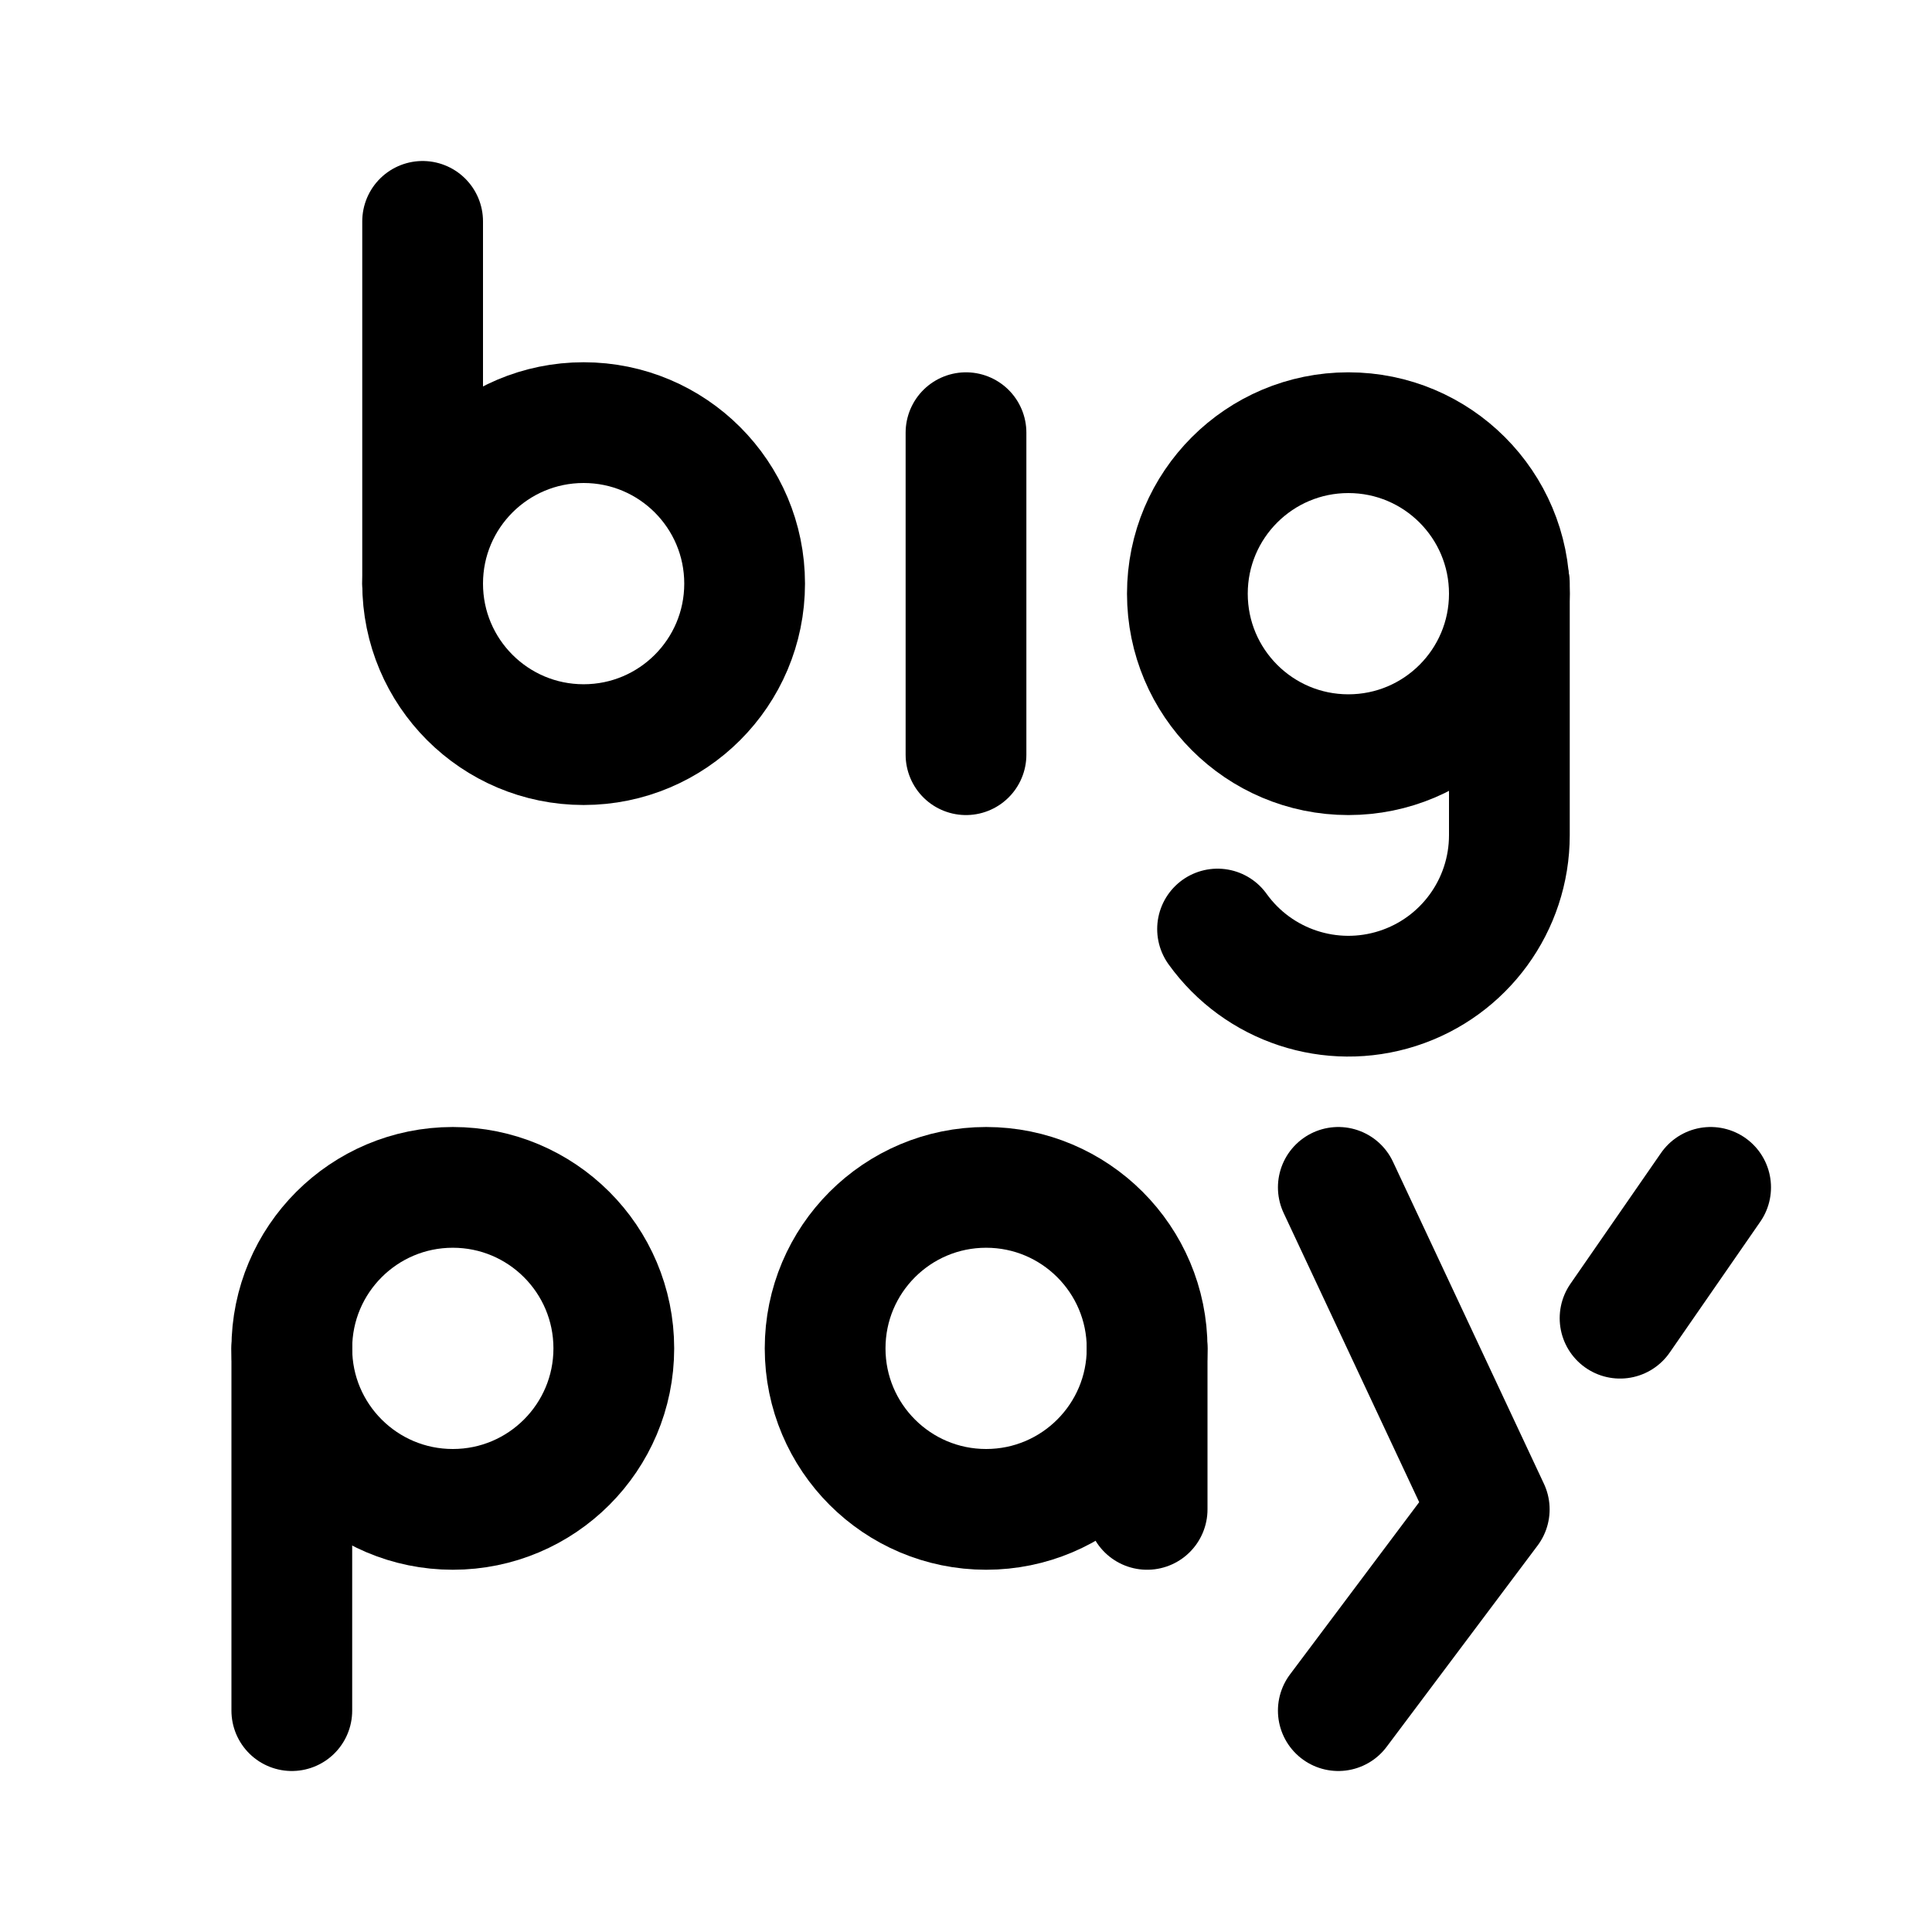
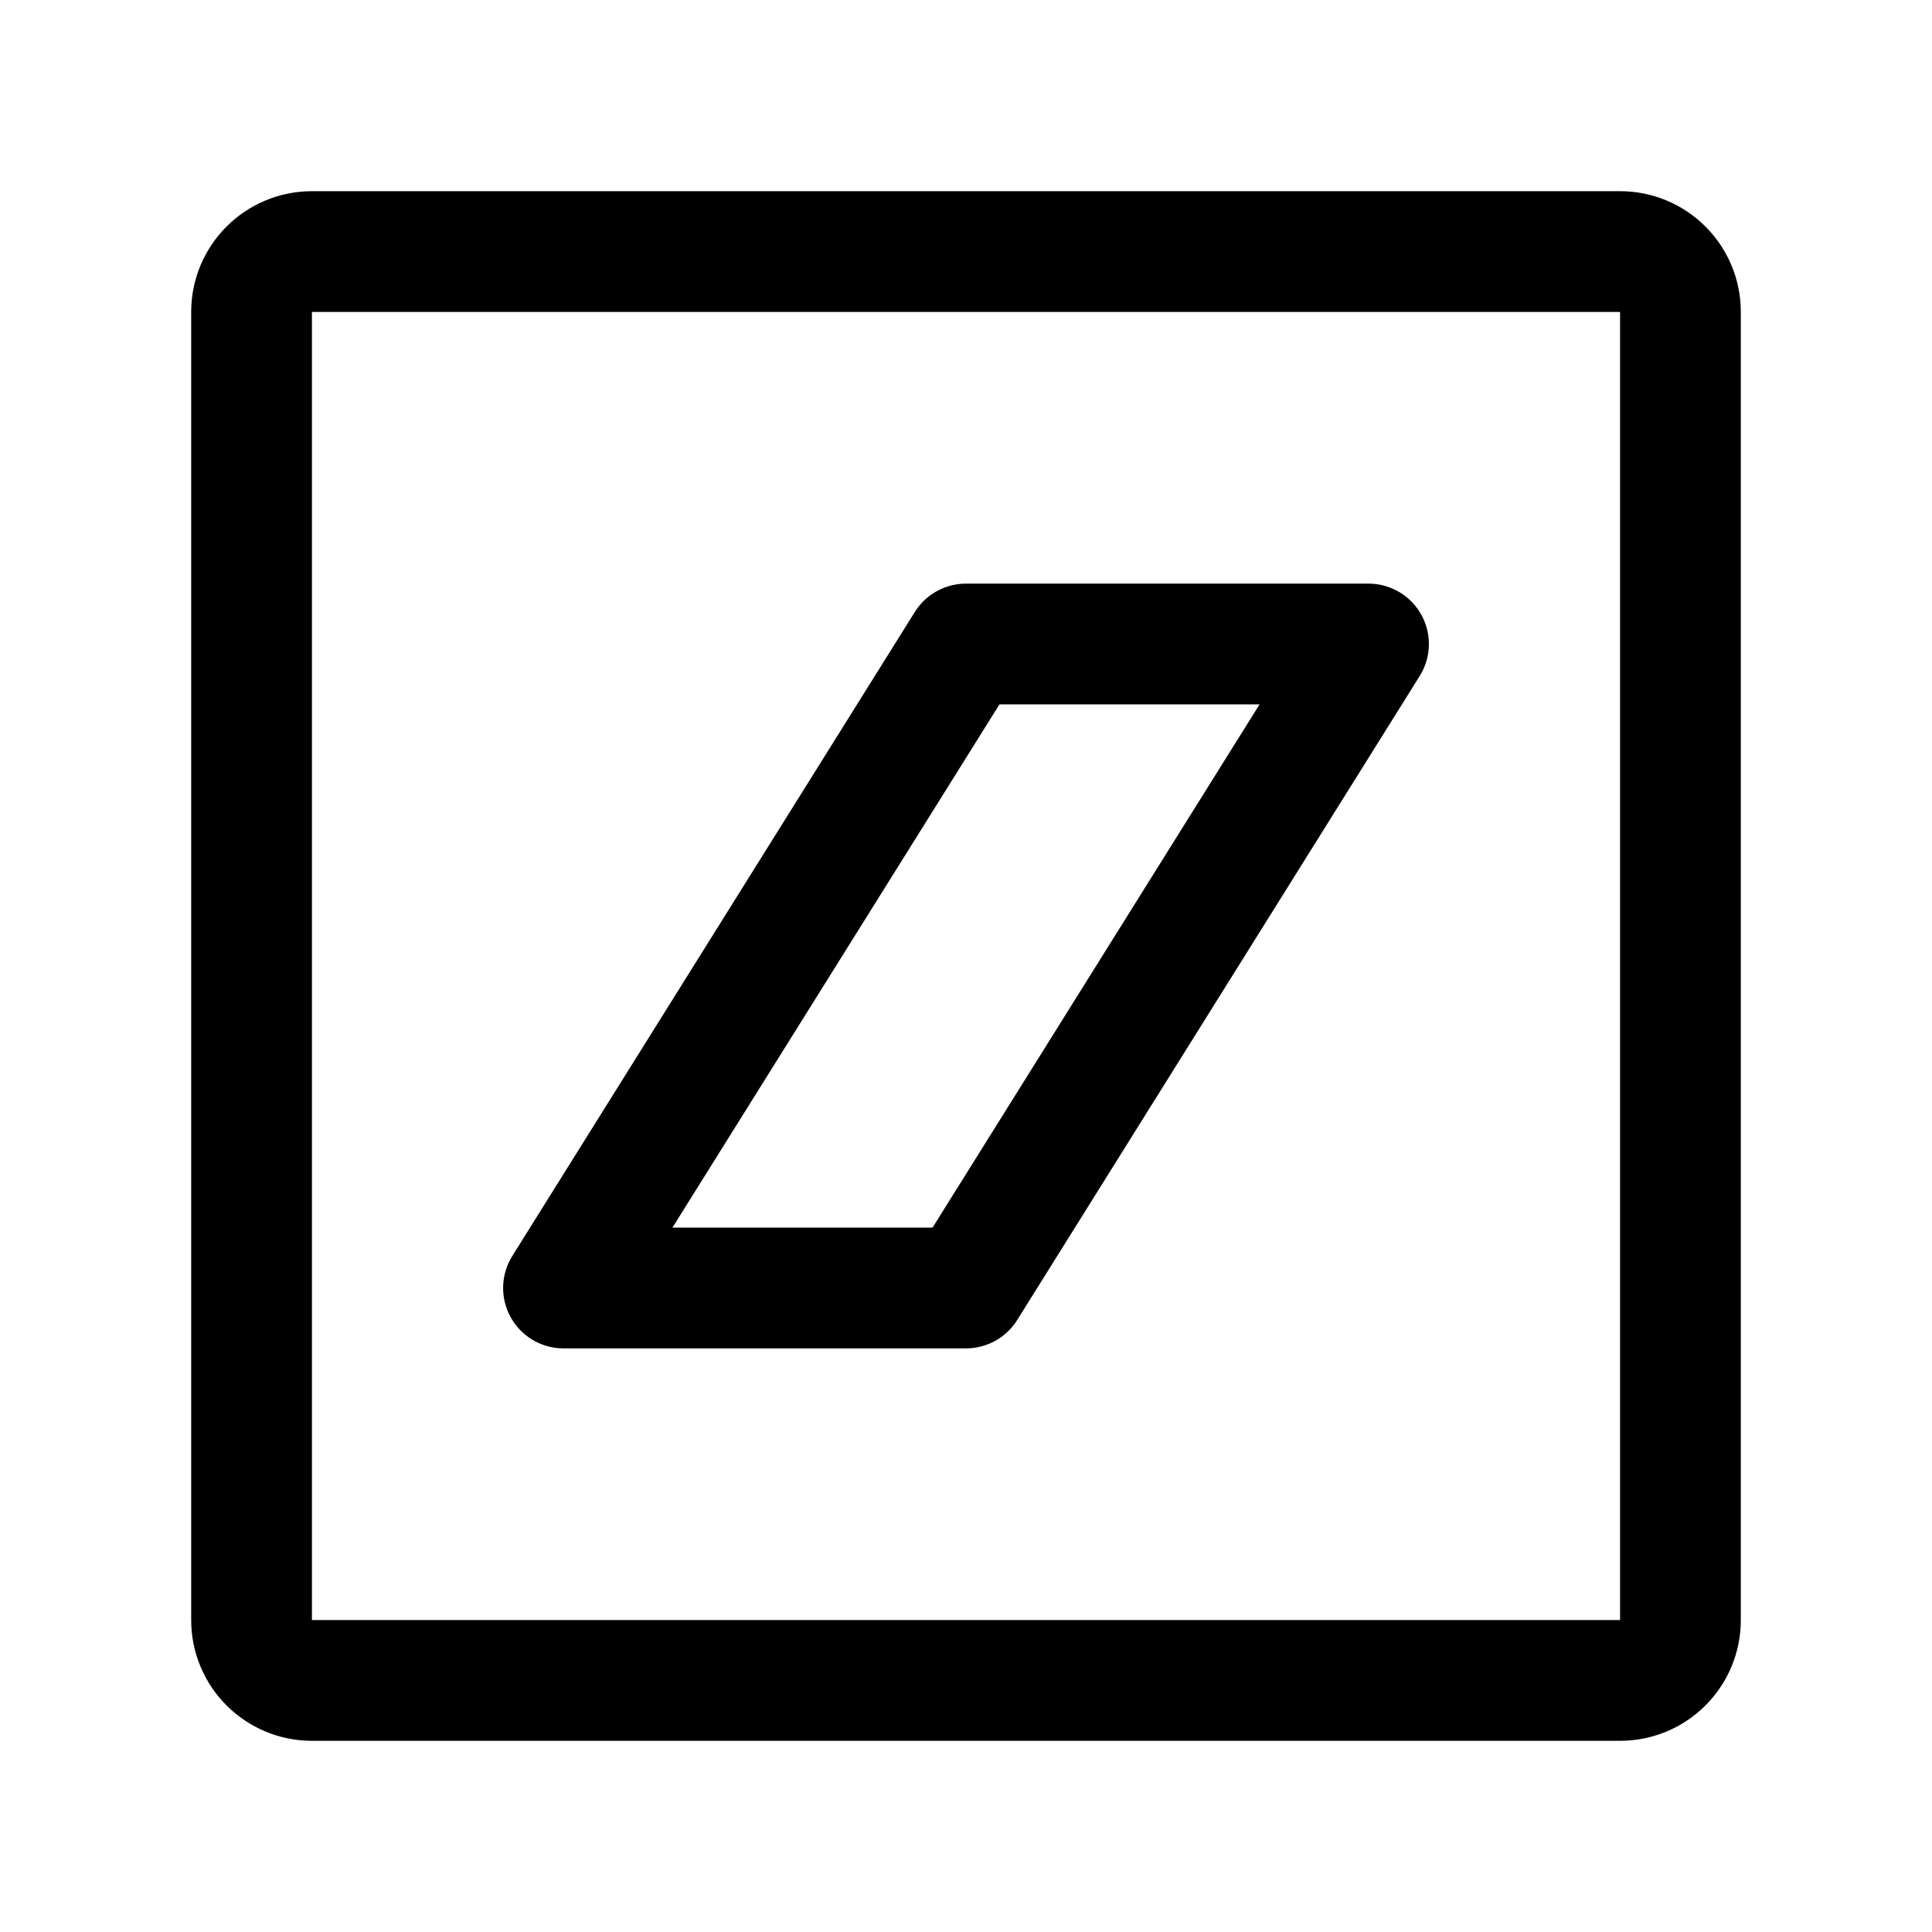
<svg xmlns="http://www.w3.org/2000/svg" width="192" height="192" fill="none">
-   <circle cx="45" cy="134" r="16" stroke="#000" stroke-linecap="round" stroke-linejoin="round" stroke-width="12" />
-   <circle cx="98" cy="134" r="16" stroke="#000" stroke-linecap="round" stroke-linejoin="round" stroke-width="12" />
-   <path stroke="#000" stroke-linecap="round" stroke-linejoin="round" stroke-width="12" d="M29 134v36m104-52 15 32-15 20m28-39 9-13m-56 16v16" />
-   <circle cx="58" cy="58" r="16" stroke="#000" stroke-linecap="round" stroke-linejoin="round" stroke-width="12" />
-   <circle cx="134" cy="59" r="16" stroke="#000" stroke-linecap="round" stroke-linejoin="round" stroke-width="12" />
-   <path stroke="#000" stroke-linecap="round" stroke-linejoin="round" stroke-width="12" d="M150 83a16 16 0 0 1-29 9.327M42 22v36m54-15v32m54-17v25" />
+   <path d="M25 31a6 6 0 0 1 6-6h130a6 6 0 0 1 6 6v130a6 6 0 0 1-6 6H31a6 6 0 0 1-6-6V31Z" stroke="#000" stroke-width="12" stroke-linecap="round" stroke-linejoin="round" />
+   <path d="M96 64h40l-40 64H56l40-64Z" stroke="#000" stroke-width="12" stroke-linecap="round" stroke-linejoin="round" />
</svg>
